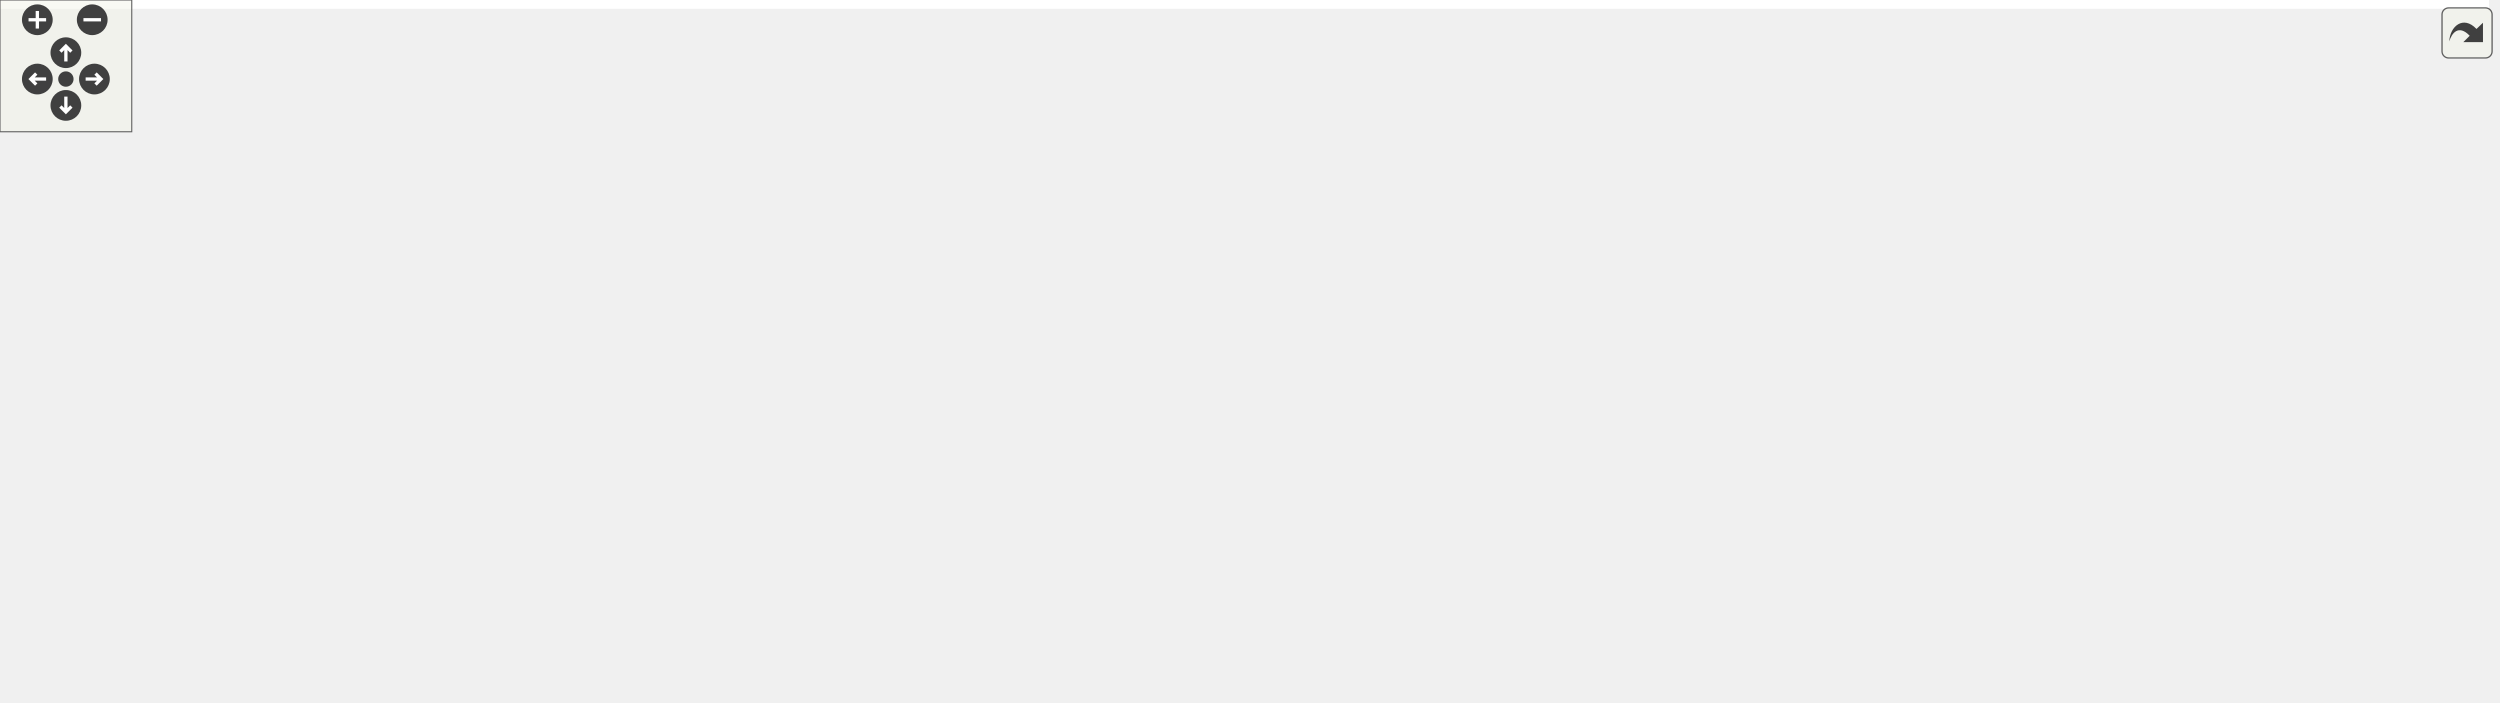
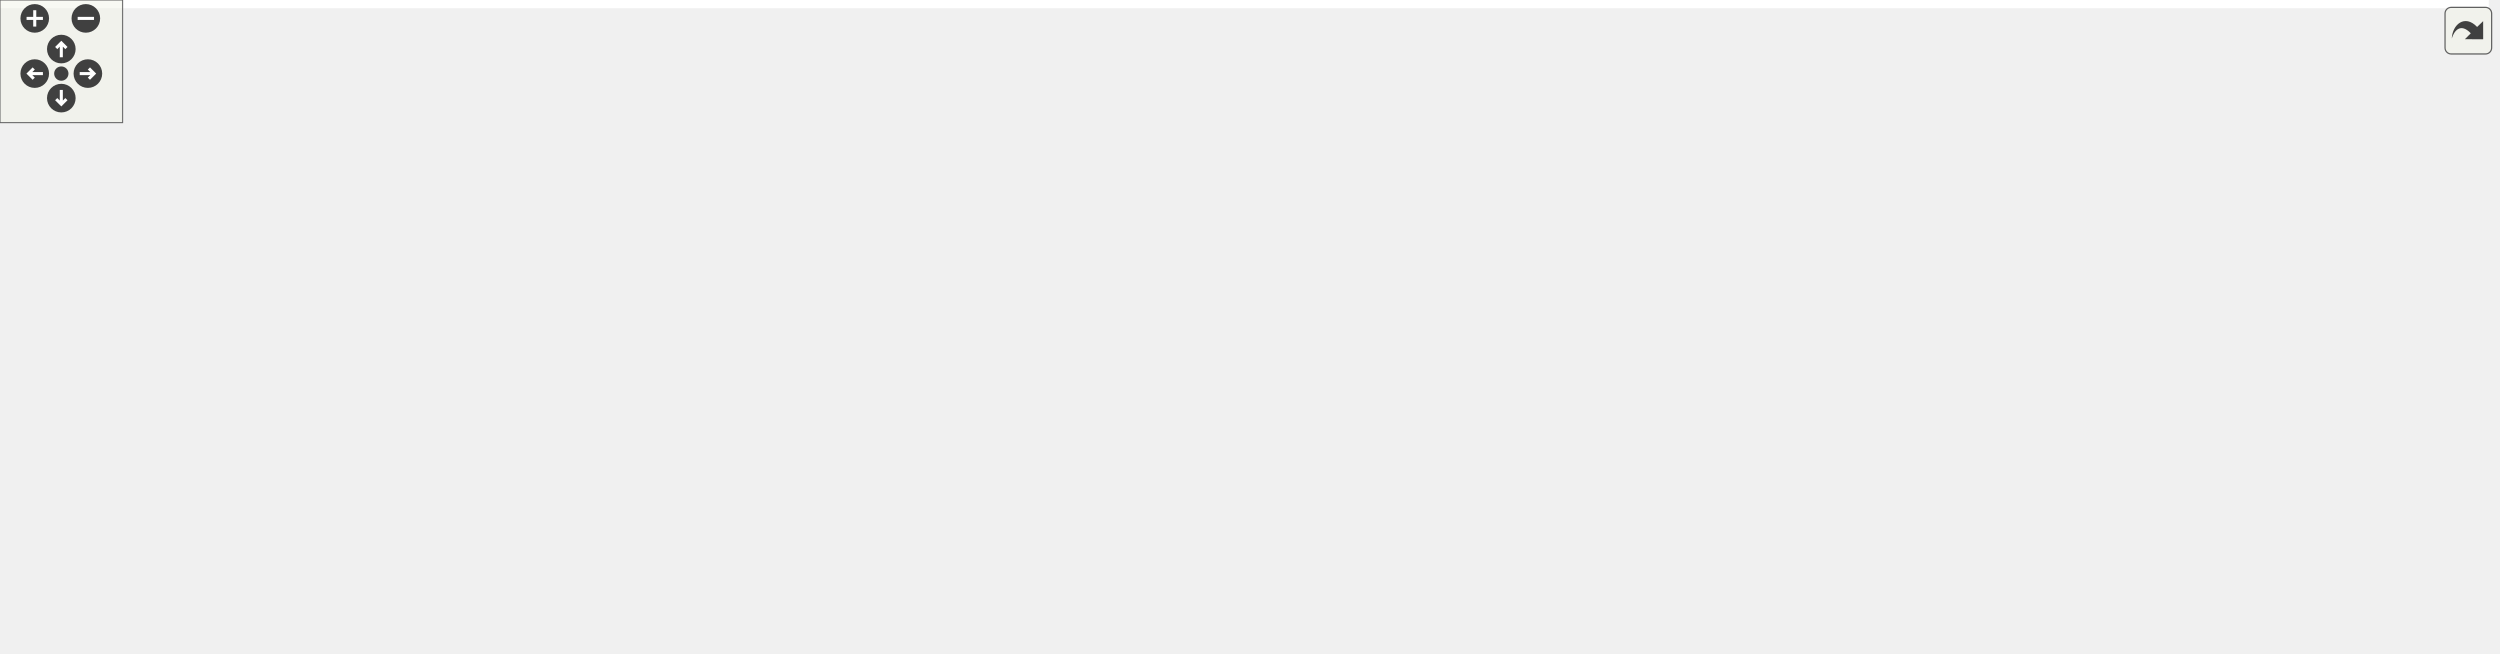
<svg xmlns="http://www.w3.org/2000/svg" xmlns:xlink="http://www.w3.org/1999/xlink" id="main" version="1.1" xml:space="preserve">
  <style type="text/css">
.edge:hover path { stroke: red; }
.edge:hover polygon { stroke: red; fill: red; }
</style>
  <defs>
    <circle id="rim" cx="0" cy="0" r="7" />
    <circle id="rim2" cx="0" cy="0" r="3.5" />
    <g id="zoomPlus">
      <use xlink:href="#rim" fill="#404040">
        <set attributeName="fill" to="#808080" begin="zoomplus.mouseover" end="zoomplus.mouseout" />
      </use>
      <path d="M-4,0h8M0,-4v8" fill="none" stroke="white" stroke-width="1.5" pointer-events="none" />
    </g>
    <g id="zoomMin">
      <use xlink:href="#rim" fill="#404040">
        <set attributeName="fill" to="#808080" begin="zoomminus.mouseover" end="zoomminus.mouseout" />
      </use>
      <path d="M-4,0h8" fill="none" stroke="white" stroke-width="1.5" pointer-events="none" />
    </g>
    <g id="dirArrow">
      <path fill="none" stroke="white" stroke-width="1.5" d="M0,-3.0v7 M-2.5,-0.5L0,-3.0L2.5,-0.5" />
    </g>
    <g id="resetDef">
      <use xlink:href="#rim2" fill="#404040">
        <set attributeName="fill" to="#808080" begin="reset.mouseover" end="reset.mouseout" />
      </use>
    </g>
  </defs>
  <svg id="graph" class="graph">
    <g id="viewport">
-       <polygon fill="white" stroke="transparent" points="-4,4 -4,-259 1133.5,-259 1133.5,4 -4,4" />
+       <polygon fill="white" stroke="transparent" points="-4,4 -4,-259 1217.96,-259 1217.96,4 -4,4" />
      <g id="node1" class="node">
        <g id="a_node1">
          <a xlink:title=" ">
-             <polygon fill="#bfbfbf" stroke="black" points="359.5,-235.5 359.5,-254.5 480.5,-254.5 480.5,-235.5 359.5,-235.5" />
-             <text text-anchor="middle" x="420" y="-242.5" font-family="Helvetica,sans-Serif" font-size="10.00">include/gpu_profiler.h</text>
+             <polygon fill="#bfbfbf" stroke="black" points="349.96,-235.5 349.96,-254.5 470.96,-254.5 470.96,-235.5 349.96,-235.5" />
+             <text text-anchor="middle" x="410.46" y="-242.5" font-family="Helvetica,sans-Serif" font-size="10.00">include/gpu_profiler.h</text>
          </a>
        </g>
      </g>
      <g id="node2" class="node">
        <g id="a_node2">
          <a xlink:href="app_8h.html" target="_top" xlink:title=" ">
-             <polygon fill="white" stroke="black" points="308,-62 308,-81 390,-81 390,-62 308,-62" />
-             <text text-anchor="middle" x="349" y="-69" font-family="Helvetica,sans-Serif" font-size="10.00">include/app.h</text>
+             <polygon fill="white" stroke="black" points="599.46,-62 599.46,-81 681.46,-81 681.46,-62 599.46,-62" />
+             <text text-anchor="middle" x="640.46" y="-69" font-family="Helvetica,sans-Serif" font-size="10.00">include/app.h</text>
          </a>
        </g>
      </g>
      <g id="edge1" class="edge">
-         <path fill="none" stroke="midnightblue" d="M406.77,-227.48C392.22,-208.36 369.39,-175.33 358,-143 350.46,-121.59 349.11,-94.53 348.94,-81.01" />
-         <polygon fill="midnightblue" stroke="midnightblue" points="404.08,-229.72 412.98,-235.46 409.6,-225.42 404.08,-229.72" />
+         <path fill="none" stroke="midnightblue" d="M430.59,-229.48C457.55,-209.99 506.83,-174.18 548.46,-143 577.94,-120.93 612.29,-94.38 629.48,-81.04" />
+         <polygon fill="midnightblue" stroke="midnightblue" points="428.4,-226.75 422.34,-235.44 432.5,-232.42 428.4,-226.75" />
      </g>
      <g id="node8" class="node">
        <g id="a_node8">
          <a xlink:href="app__metrics_8h.html" target="_top" xlink:title=" ">
-             <polygon fill="white" stroke="black" points="72,-179.5 72,-198.5 196,-198.5 196,-179.5 72,-179.5" />
-             <text text-anchor="middle" x="134" y="-186.5" font-family="Helvetica,sans-Serif" font-size="10.00">include/app_metrics.h</text>
+             <polygon fill="white" stroke="black" points="136.46,-179.5 136.46,-198.5 260.46,-198.5 260.46,-179.5 136.46,-179.5" />
+             <text text-anchor="middle" x="198.46" y="-186.5" font-family="Helvetica,sans-Serif" font-size="10.00">include/app_metrics.h</text>
          </a>
        </g>
      </g>
      <g id="edge7" class="edge">
-         <path fill="none" stroke="midnightblue" d="M364.59,-233.54C310.53,-223.33 229.33,-208 179.11,-198.52" />
-         <polygon fill="midnightblue" stroke="midnightblue" points="364.21,-237.03 374.68,-235.44 365.51,-230.15 364.21,-237.03" />
+         <path fill="none" stroke="midnightblue" d="M367.12,-232.96C327.08,-222.76 268.43,-207.82 231.9,-198.52" />
+         <polygon fill="midnightblue" stroke="midnightblue" points="366.32,-236.37 376.87,-235.44 368.05,-229.58 366.32,-236.37" />
      </g>
      <g id="node9" class="node">
        <g id="a_node9">
          <a xlink:href="app__metrics_8c.html" target="_top" xlink:title=" ">
-             <polygon fill="white" stroke="black" points="0,-123.5 0,-142.5 102,-142.5 102,-123.5 0,-123.5" />
-             <text text-anchor="middle" x="51" y="-130.5" font-family="Helvetica,sans-Serif" font-size="10.00">src/app_metrics.c</text>
-           </a>
-         </g>
-       </g>
-       <g id="edge36" class="edge">
-         <path fill="none" stroke="midnightblue" d="M349.14,-244.62C256.97,-243.87 103,-236.78 63,-199 47.48,-184.34 48.18,-156.67 49.72,-142.63" />
-         <polygon fill="midnightblue" stroke="midnightblue" points="349.21,-248.12 359.23,-244.68 349.26,-241.12 349.21,-248.12" />
+             <polygon fill="white" stroke="black" points="21.46,-123.5 21.46,-142.5 123.46,-142.5 123.46,-123.5 21.46,-123.5" />
+             <text text-anchor="middle" x="72.46" y="-130.5" font-family="Helvetica,sans-Serif" font-size="10.00">src/app_metrics.c</text>
+           </a>
+         </g>
+       </g>
+       <g id="edge43" class="edge">
+         <path fill="none" stroke="midnightblue" d="M339.52,-238.38C267.84,-231.7 162.78,-218.9 127.46,-199 103.51,-185.5 85.33,-157.31 77.18,-142.89" />
+         <polygon fill="midnightblue" stroke="midnightblue" points="339.56,-241.9 349.84,-239.32 340.2,-234.92 339.56,-241.9" />
      </g>
      <g id="node11" class="node">
        <g id="a_node11">
          <a xlink:href="effect__benchmark_8h.html" target="_top" xlink:title="Automated A/B GPU cost measurement for individual postprocess effects.">
-             <polygon fill="white" stroke="black" points="386,-123.5 386,-142.5 538,-142.5 538,-123.5 386,-123.5" />
-             <text text-anchor="middle" x="462" y="-130.5" font-family="Helvetica,sans-Serif" font-size="10.00">include/effect_benchmark.h</text>
+             <polygon fill="white" stroke="black" points="387.46,-123.5 387.46,-142.5 539.46,-142.5 539.46,-123.5 387.46,-123.5" />
+             <text text-anchor="middle" x="463.46" y="-130.5" font-family="Helvetica,sans-Serif" font-size="10.00">include/effect_benchmark.h</text>
          </a>
        </g>
      </g>
      <g id="edge10" class="edge">
-         <path fill="none" stroke="midnightblue" d="M426.87,-226C436.04,-202 451.89,-160.47 458.72,-142.59" />
-         <polygon fill="midnightblue" stroke="midnightblue" points="423.59,-224.78 423.3,-235.37 430.13,-227.27 423.59,-224.78" />
+         <path fill="none" stroke="midnightblue" d="M418.98,-226.32C430.52,-202.37 450.67,-160.55 459.32,-142.59" />
+         <polygon fill="midnightblue" stroke="midnightblue" points="415.81,-224.84 414.62,-235.37 422.12,-227.88 415.81,-224.84" />
+       </g>
+       <g id="node14" class="node">
+         <g id="a_node14">
+           <a xlink:href="renderer_8h.html" target="_top" xlink:title=" ">
+             <polygon fill="white" stroke="black" points="269.46,-62 269.46,-81 373.46,-81 373.46,-62 269.46,-62" />
+             <text text-anchor="middle" x="321.46" y="-69" font-family="Helvetica,sans-Serif" font-size="10.00">include/renderer.h</text>
+           </a>
+         </g>
+       </g>
+       <g id="edge42" class="edge">
+         <path fill="none" stroke="midnightblue" d="M339.74,-242.16C275.52,-238.54 179.11,-228.19 100.46,-199 57,-182.87 34.77,-183.64 12.46,-143 8.19,-135.21 6.71,-129.77 12.46,-123 44.8,-84.94 189.92,-75.5 269.25,-73.2" />
+         <polygon fill="midnightblue" stroke="midnightblue" points="339.6,-245.66 349.77,-242.68 339.96,-238.67 339.6,-245.66" />
      </g>
      <g id="node15" class="node">
        <g id="a_node15">
+           <a xlink:href="renderer_8c.html" target="_top" xlink:title=" ">
+             <polygon fill="white" stroke="black" points="96.96,-0.5 96.96,-19.5 179.96,-19.5 179.96,-0.5 96.96,-0.5" />
+             <text text-anchor="middle" x="138.46" y="-7.5" font-family="Helvetica,sans-Serif" font-size="10.00">src/renderer.c</text>
+           </a>
+         </g>
+       </g>
+       <g id="edge45" class="edge">
+         <path fill="none" stroke="midnightblue" d="M339.7,-242.2C247.32,-238.69 91.71,-228.47 43.46,-199 11.24,-179.32 -10.47,-157.24 5.46,-123 29.4,-71.54 89.91,-35.26 120.36,-19.62" />
+         <polygon fill="midnightblue" stroke="midnightblue" points="339.69,-245.7 349.81,-242.57 339.95,-238.7 339.69,-245.7" />
+       </g>
+       <g id="node17" class="node">
+         <g id="a_node17">
          <a xlink:href="gpu__profiler__ui_8h.html" target="_top" xlink:title=" ">
-             <polygon fill="white" stroke="black" points="214,-179.5 214,-198.5 350,-198.5 350,-179.5 214,-179.5" />
-             <text text-anchor="middle" x="282" y="-186.5" font-family="Helvetica,sans-Serif" font-size="10.00">include/gpu_profiler_ui.h</text>
-           </a>
-         </g>
-       </g>
-       <g id="edge16" class="edge">
-         <path fill="none" stroke="midnightblue" d="M388.75,-231.77C362.83,-221.63 326.64,-207.47 303.76,-198.52" />
-         <polygon fill="midnightblue" stroke="midnightblue" points="387.55,-235.06 398.13,-235.44 390.1,-228.54 387.55,-235.06" />
-       </g>
-       <g id="node16" class="node">
-         <g id="a_node16">
+             <polygon fill="white" stroke="black" points="284.46,-179.5 284.46,-198.5 420.46,-198.5 420.46,-179.5 284.46,-179.5" />
+             <text text-anchor="middle" x="352.46" y="-186.5" font-family="Helvetica,sans-Serif" font-size="10.00">include/gpu_profiler_ui.h</text>
+           </a>
+         </g>
+       </g>
+       <g id="edge19" class="edge">
+         <path fill="none" stroke="midnightblue" d="M393.55,-228.25C383.26,-218.67 370.5,-206.79 361.95,-198.83" />
+         <polygon fill="midnightblue" stroke="midnightblue" points="391.44,-231.07 401.15,-235.32 396.21,-225.95 391.44,-231.07" />
+       </g>
+       <g id="node18" class="node">
+         <g id="a_node18">
          <a xlink:href="postprocess_8h.html" target="_top" xlink:title="High-level post-processing pipeline and effects.">
-             <polygon fill="white" stroke="black" points="562,-179.5 562,-198.5 684,-198.5 684,-179.5 562,-179.5" />
-             <text text-anchor="middle" x="623" y="-186.5" font-family="Helvetica,sans-Serif" font-size="10.00">include/postprocess.h</text>
-           </a>
-         </g>
-       </g>
-       <g id="edge19" class="edge">
-         <path fill="none" stroke="midnightblue" d="M461.99,-232.83C500.32,-222.63 556.15,-207.78 590.98,-198.52" />
-         <polygon fill="midnightblue" stroke="midnightblue" points="460.93,-229.49 452.17,-235.44 462.73,-236.26 460.93,-229.49" />
-       </g>
-       <g id="node21" class="node">
-         <g id="a_node21">
-           <a xlink:href="profiler_8h.html" target="_top" xlink:title=" ">
-             <polygon fill="white" stroke="black" points="702,-179.5 702,-198.5 800,-198.5 800,-179.5 702,-179.5" />
-             <text text-anchor="middle" x="751" y="-186.5" font-family="Helvetica,sans-Serif" font-size="10.00">include/profiler.h</text>
-           </a>
-         </g>
-       </g>
-       <g id="edge34" class="edge">
-         <path fill="none" stroke="midnightblue" d="M482.36,-233.83C545.96,-223.45 643.38,-207.56 701.77,-198.03" />
-         <polygon fill="midnightblue" stroke="midnightblue" points="481.75,-230.38 472.45,-235.44 482.88,-237.29 481.75,-230.38" />
+             <polygon fill="white" stroke="black" points="675.46,-179.5 675.46,-198.5 797.46,-198.5 797.46,-179.5 675.46,-179.5" />
+             <text text-anchor="middle" x="736.46" y="-186.5" font-family="Helvetica,sans-Serif" font-size="10.00">include/postprocess.h</text>
+           </a>
+         </g>
+       </g>
+       <g id="edge23" class="edge">
+         <path fill="none" stroke="midnightblue" d="M472.1,-233.79C533.7,-223.59 627.33,-208.08 685.05,-198.52" />
+         <polygon fill="midnightblue" stroke="midnightblue" points="471.41,-230.36 462.12,-235.44 472.56,-237.26 471.41,-230.36" />
      </g>
      <g id="node23" class="node">
        <g id="a_node23">
+           <a xlink:href="profiler_8h.html" target="_top" xlink:title=" ">
+             <polygon fill="white" stroke="black" points="815.46,-179.5 815.46,-198.5 913.46,-198.5 913.46,-179.5 815.46,-179.5" />
+             <text text-anchor="middle" x="864.46" y="-186.5" font-family="Helvetica,sans-Serif" font-size="10.00">include/profiler.h</text>
+           </a>
+         </g>
+       </g>
+       <g id="edge40" class="edge">
+         <path fill="none" stroke="midnightblue" d="M481.64,-236.8C560.99,-228.56 693.09,-214.23 806.46,-199 809.39,-198.61 812.4,-198.19 815.44,-197.75" />
+         <polygon fill="midnightblue" stroke="midnightblue" points="480.86,-233.36 471.28,-237.87 481.58,-240.32 480.86,-233.36" />
+       </g>
+       <g id="node25" class="node">
+         <g id="a_node25">
          <a xlink:href="gpu__profiler_8c.html" target="_top" xlink:title=" ">
-             <polygon fill="white" stroke="black" points="818.5,-179.5 818.5,-198.5 917.5,-198.5 917.5,-179.5 818.5,-179.5" />
-             <text text-anchor="middle" x="868" y="-186.5" font-family="Helvetica,sans-Serif" font-size="10.00">src/gpu_profiler.c</text>
-           </a>
-         </g>
-       </g>
-       <g id="edge37" class="edge">
-         <path fill="none" stroke="midnightblue" d="M490.92,-236.58C568.97,-228.22 698.08,-213.87 809,-199 812.08,-198.59 815.25,-198.15 818.44,-197.69" />
-         <polygon fill="midnightblue" stroke="midnightblue" points="490.3,-233.12 480.73,-237.66 491.04,-240.08 490.3,-233.12" />
+             <polygon fill="white" stroke="black" points="931.96,-179.5 931.96,-198.5 1030.96,-198.5 1030.96,-179.5 931.96,-179.5" />
+             <text text-anchor="middle" x="981.46" y="-186.5" font-family="Helvetica,sans-Serif" font-size="10.00">src/gpu_profiler.c</text>
+           </a>
+         </g>
+       </g>
+       <g id="edge44" class="edge">
+         <path fill="none" stroke="midnightblue" d="M481.46,-239.2C580.45,-232.17 765.45,-217.86 922.46,-199 925.55,-198.63 928.72,-198.22 931.92,-197.79" />
+         <polygon fill="midnightblue" stroke="midnightblue" points="481.01,-235.72 471.28,-239.91 481.5,-242.7 481.01,-235.72" />
      </g>
      <g id="node3" class="node">
        <g id="a_node3">
          <a xlink:href="app_8c.html" target="_top" xlink:title=" ">
-             <polygon fill="white" stroke="black" points="550,-0.5 550,-19.5 610,-19.5 610,-0.5 550,-0.5" />
-             <text text-anchor="middle" x="580" y="-7.5" font-family="Helvetica,sans-Serif" font-size="10.00">src/app.c</text>
+             <polygon fill="white" stroke="black" points="425.46,-0.5 425.46,-19.5 485.46,-19.5 485.46,-0.5 425.46,-0.5" />
+             <text text-anchor="middle" x="455.46" y="-7.5" font-family="Helvetica,sans-Serif" font-size="10.00">src/app.c</text>
          </a>
        </g>
      </g>
      <g id="edge2" class="edge">
-         <path fill="none" stroke="midnightblue" d="M387.39,-59.2C391.31,-58.1 395.23,-57.02 399,-56 451.84,-41.78 513.8,-26.72 549.8,-18.13" />
-         <polygon fill="midnightblue" stroke="midnightblue" points="386.42,-55.84 377.77,-61.95 388.34,-62.57 386.42,-55.84" />
+         <path fill="none" stroke="midnightblue" d="M604.34,-58.88C568.38,-47.32 514.04,-29.84 481.92,-19.51" />
+         <polygon fill="midnightblue" stroke="midnightblue" points="603.37,-62.25 613.96,-61.98 605.51,-55.58 603.37,-62.25" />
      </g>
      <g id="node4" class="node">
        <g id="a_node4">
          <a xlink:href="app__input_8c.html" target="_top" xlink:title=" ">
-             <polygon fill="white" stroke="black" points="633,-0.5 633,-19.5 723,-19.5 723,-0.5 633,-0.5" />
-             <text text-anchor="middle" x="678" y="-7.5" font-family="Helvetica,sans-Serif" font-size="10.00">src/app_input.c</text>
+             <polygon fill="white" stroke="black" points="814.46,-0.5 814.46,-19.5 904.46,-19.5 904.46,-0.5 814.46,-0.5" />
+             <text text-anchor="middle" x="859.46" y="-7.5" font-family="Helvetica,sans-Serif" font-size="10.00">src/app_input.c</text>
          </a>
        </g>
      </g>
      <g id="edge3" class="edge">
-         <path fill="none" stroke="midnightblue" d="M386.05,-59.21C390.4,-58.05 394.78,-56.95 399,-56 421.38,-50.97 559.93,-29.28 633,-17.95" />
-         <polygon fill="midnightblue" stroke="midnightblue" points="384.78,-55.93 376.09,-61.99 386.66,-62.67 384.78,-55.93" />
+         <path fill="none" stroke="midnightblue" d="M681.6,-59.32C724.15,-47.76 789.63,-29.97 828.14,-19.51" />
+         <polygon fill="midnightblue" stroke="midnightblue" points="680.57,-55.98 671.84,-61.98 682.41,-62.73 680.57,-55.98" />
      </g>
      <g id="node5" class="node">
        <g id="a_node5">
          <a xlink:href="app__ui_8c.html" target="_top" xlink:title=" ">
-             <polygon fill="white" stroke="black" points="448,-0.5 448,-19.5 522,-19.5 522,-0.5 448,-0.5" />
-             <text text-anchor="middle" x="485" y="-7.5" font-family="Helvetica,sans-Serif" font-size="10.00">src/app_ui.c</text>
+             <polygon fill="white" stroke="black" points="722.46,-0.5 722.46,-19.5 796.46,-19.5 796.46,-0.5 722.46,-0.5" />
+             <text text-anchor="middle" x="759.46" y="-7.5" font-family="Helvetica,sans-Serif" font-size="10.00">src/app_ui.c</text>
          </a>
        </g>
      </g>
      <g id="edge4" class="edge">
-         <path fill="none" stroke="midnightblue" d="M377.97,-57.83C404.37,-46.28 442.64,-29.53 465.55,-19.51" />
-         <polygon fill="midnightblue" stroke="midnightblue" points="376.24,-54.76 368.49,-61.98 379.05,-61.17 376.24,-54.76" />
+         <path fill="none" stroke="midnightblue" d="M666.73,-57.37C689.79,-45.83 722.67,-29.4 742.45,-19.51" />
+         <polygon fill="midnightblue" stroke="midnightblue" points="664.89,-54.37 657.51,-61.98 668.02,-60.63 664.89,-54.37" />
      </g>
      <g id="node6" class="node">
        <g id="a_node6">
          <a xlink:href="main_8c.html" target="_top" xlink:title=" ">
-             <polygon fill="white" stroke="black" points="209.5,-0.5 209.5,-19.5 276.5,-19.5 276.5,-0.5 209.5,-0.5" />
-             <text text-anchor="middle" x="243" y="-7.5" font-family="Helvetica,sans-Serif" font-size="10.00">src/main.c</text>
+             <polygon fill="white" stroke="black" points="636.96,-0.5 636.96,-19.5 703.96,-19.5 703.96,-0.5 636.96,-0.5" />
+             <text text-anchor="middle" x="670.46" y="-7.5" font-family="Helvetica,sans-Serif" font-size="10.00">src/main.c</text>
          </a>
        </g>
      </g>
      <g id="edge5" class="edge">
-         <path fill="none" stroke="midnightblue" d="M325.05,-57.06C304.54,-45.54 275.62,-29.31 258.16,-19.51" />
-         <polygon fill="midnightblue" stroke="midnightblue" points="323.38,-60.13 333.81,-61.98 326.81,-54.03 323.38,-60.13" />
+         <path fill="none" stroke="midnightblue" d="M649.37,-52.83C654.92,-41.83 661.81,-28.16 666.17,-19.51" />
+         <polygon fill="midnightblue" stroke="midnightblue" points="646.14,-51.47 644.76,-61.98 652.39,-54.62 646.14,-51.47" />
      </g>
      <g id="node7" class="node">
        <g id="a_node7">
          <a xlink:href="tracy__manager_8c.html" target="_top" xlink:title=" ">
-             <polygon fill="white" stroke="black" points="294.5,-0.5 294.5,-19.5 409.5,-19.5 409.5,-0.5 294.5,-0.5" />
-             <text text-anchor="middle" x="352" y="-7.5" font-family="Helvetica,sans-Serif" font-size="10.00">src/tracy_manager.c</text>
+             <polygon fill="white" stroke="black" points="503.96,-0.5 503.96,-19.5 618.96,-19.5 618.96,-0.5 503.96,-0.5" />
+             <text text-anchor="middle" x="561.46" y="-7.5" font-family="Helvetica,sans-Serif" font-size="10.00">src/tracy_manager.c</text>
          </a>
        </g>
      </g>
      <g id="edge6" class="edge">
-         <path fill="none" stroke="midnightblue" d="M349.94,-51.82C350.49,-41 351.15,-27.9 351.57,-19.51" />
-         <polygon fill="midnightblue" stroke="midnightblue" points="346.44,-51.81 349.43,-61.98 353.43,-52.16 346.44,-51.81" />
+         <path fill="none" stroke="midnightblue" d="M620.94,-55.79C605.78,-44.38 585.31,-28.96 572.76,-19.51" />
+         <polygon fill="midnightblue" stroke="midnightblue" points="619.05,-58.75 629.15,-61.98 623.26,-53.16 619.05,-58.75" />
      </g>
      <g id="edge8" class="edge">
-         <path fill="none" stroke="midnightblue" d="M111.9,-173.62C96.74,-163.76 77.12,-150.99 64.3,-142.65" />
-         <polygon fill="midnightblue" stroke="midnightblue" points="110.37,-176.8 120.66,-179.32 114.19,-170.94 110.37,-176.8" />
+         <path fill="none" stroke="midnightblue" d="M169.3,-175.5C145.68,-165.38 113.04,-151.39 92.34,-142.52" />
+         <polygon fill="midnightblue" stroke="midnightblue" points="167.93,-178.72 178.5,-179.44 170.69,-172.29 167.93,-178.72" />
      </g>
      <g id="node10" class="node">
        <g id="a_node10">
          <a xlink:href="gpu__profiler__ui_8c.html" target="_top" xlink:title=" ">
-             <polygon fill="white" stroke="black" points="133,-123.5 133,-142.5 247,-142.5 247,-123.5 133,-123.5" />
-             <text text-anchor="middle" x="190" y="-130.5" font-family="Helvetica,sans-Serif" font-size="10.00">src/gpu_profiler_ui.c</text>
+             <polygon fill="white" stroke="black" points="141.46,-123.5 141.46,-142.5 255.46,-142.5 255.46,-123.5 141.46,-123.5" />
+             <text text-anchor="middle" x="198.46" y="-130.5" font-family="Helvetica,sans-Serif" font-size="10.00">src/gpu_profiler_ui.c</text>
          </a>
        </g>
      </g>
      <g id="edge9" class="edge">
-         <path fill="none" stroke="midnightblue" d="M150.33,-172.25C160.26,-162.67 172.59,-150.79 180.84,-142.83" />
-         <polygon fill="midnightblue" stroke="midnightblue" points="147.77,-169.86 143,-179.32 152.63,-174.9 147.77,-169.86" />
+         <path fill="none" stroke="midnightblue" d="M198.46,-168.8C198.46,-159.91 198.46,-149.78 198.46,-142.75" />
+         <polygon fill="midnightblue" stroke="midnightblue" points="194.96,-169.08 198.46,-179.08 201.96,-169.08 194.96,-169.08" />
      </g>
      <g id="edge11" class="edge">
-         <path fill="none" stroke="midnightblue" d="M436.76,-118.71C414.88,-107.19 383.86,-90.86 365.16,-81.01" />
-         <polygon fill="midnightblue" stroke="midnightblue" points="435.33,-121.91 445.81,-123.48 438.59,-115.72 435.33,-121.91" />
+         <path fill="none" stroke="midnightblue" d="M498.47,-120.23C532.88,-108.67 584.55,-91.3 615.15,-81.01" />
+         <polygon fill="midnightblue" stroke="midnightblue" points="497.19,-116.97 488.82,-123.48 499.42,-123.61 497.19,-116.97" />
      </g>
      <g id="node12" class="node">
        <g id="a_node12">
          <a xlink:href="postprocess__input_8h.html" target="_top" xlink:title=" ">
-             <polygon fill="white" stroke="black" points="709.5,-56.5 709.5,-86.5 822.5,-86.5 822.5,-56.5 709.5,-56.5" />
-             <text text-anchor="start" x="717.5" y="-74.5" font-family="Helvetica,sans-Serif" font-size="10.00">include/postprocess</text>
-             <text text-anchor="middle" x="766" y="-63.5" font-family="Helvetica,sans-Serif" font-size="10.00">_input.h</text>
+             <polygon fill="white" stroke="black" points="802.96,-56.5 802.96,-86.5 915.96,-86.5 915.96,-56.5 802.96,-56.5" />
+             <text text-anchor="start" x="810.96" y="-74.5" font-family="Helvetica,sans-Serif" font-size="10.00">include/postprocess</text>
+             <text text-anchor="middle" x="859.46" y="-63.5" font-family="Helvetica,sans-Serif" font-size="10.00">_input.h</text>
          </a>
        </g>
      </g>
      <g id="edge12" class="edge">
-         <path fill="none" stroke="midnightblue" d="M515.69,-121.49C570.08,-110.85 653.88,-94.44 709.32,-83.59" />
-         <polygon fill="midnightblue" stroke="midnightblue" points="514.7,-118.12 505.56,-123.48 516.04,-124.99 514.7,-118.12" />
-       </g>
-       <g id="node14" class="node">
-         <g id="a_node14">
+         <path fill="none" stroke="midnightblue" d="M530.21,-121.97C606.73,-110.47 730.84,-91.83 802.83,-81.01" />
+         <polygon fill="midnightblue" stroke="midnightblue" points="529.57,-118.53 520.2,-123.48 530.61,-125.45 529.57,-118.53" />
+       </g>
+       <g id="edge15" class="edge">
+         <path fill="none" stroke="midnightblue" d="M433.58,-119.48C406,-107.92 365.8,-91.08 341.77,-81.01" />
+         <polygon fill="midnightblue" stroke="midnightblue" points="432.54,-122.84 443.12,-123.48 435.25,-116.38 432.54,-122.84" />
+       </g>
+       <g id="node16" class="node">
+         <g id="a_node16">
          <a xlink:href="effect__benchmark_8c.html" target="_top" xlink:title="Automated A/B GPU cost measurement for postprocess effects.">
-             <polygon fill="white" stroke="black" points="408,-62 408,-81 538,-81 538,-62 408,-62" />
-             <text text-anchor="middle" x="473" y="-69" font-family="Helvetica,sans-Serif" font-size="10.00">src/effect_benchmark.c</text>
-           </a>
-         </g>
-       </g>
-       <g id="edge15" class="edge">
-         <path fill="none" stroke="midnightblue" d="M465.45,-113.32C467.45,-102.5 469.88,-89.4 471.43,-81.01" />
-         <polygon fill="midnightblue" stroke="midnightblue" points="461.95,-113.01 463.58,-123.48 468.84,-114.28 461.95,-113.01" />
+             <polygon fill="white" stroke="black" points="398.46,-62 398.46,-81 528.46,-81 528.46,-62 398.46,-62" />
+             <text text-anchor="middle" x="463.46" y="-69" font-family="Helvetica,sans-Serif" font-size="10.00">src/effect_benchmark.c</text>
+           </a>
+         </g>
+       </g>
+       <g id="edge18" class="edge">
+         <path fill="none" stroke="midnightblue" d="M463.46,-113.32C463.46,-102.5 463.46,-89.4 463.46,-81.01" />
+         <polygon fill="midnightblue" stroke="midnightblue" points="459.96,-113.48 463.46,-123.48 466.96,-113.48 459.96,-113.48" />
      </g>
      <g id="edge13" class="edge">
-         <path fill="none" stroke="midnightblue" d="M736.83,-50.78C721.23,-40.23 702.82,-27.78 690.8,-19.66" />
-         <polygon fill="midnightblue" stroke="midnightblue" points="734.9,-53.7 745.15,-56.4 738.82,-47.9 734.9,-53.7" />
+         <path fill="none" stroke="midnightblue" d="M859.46,-46.29C859.46,-36.86 859.46,-26.65 859.46,-19.66" />
+         <polygon fill="midnightblue" stroke="midnightblue" points="855.96,-46.4 859.46,-56.4 862.96,-46.4 855.96,-46.4" />
      </g>
      <g id="node13" class="node">
        <g id="a_node13">
          <a xlink:href="postprocess__input_8c.html" target="_top" xlink:title=" ">
-             <polygon fill="white" stroke="black" points="848.5,-0.5 848.5,-19.5 979.5,-19.5 979.5,-0.5 848.5,-0.5" />
-             <text text-anchor="middle" x="914" y="-7.5" font-family="Helvetica,sans-Serif" font-size="10.00">src/postprocess_input.c</text>
+             <polygon fill="white" stroke="black" points="1005.96,-0.5 1005.96,-19.5 1136.96,-19.5 1136.96,-0.5 1005.96,-0.5" />
+             <text text-anchor="middle" x="1071.46" y="-7.5" font-family="Helvetica,sans-Serif" font-size="10.00">src/postprocess_input.c</text>
          </a>
        </g>
      </g>
      <g id="edge14" class="edge">
-         <path fill="none" stroke="midnightblue" d="M810.38,-52.66C837.52,-41.75 871.04,-28.27 892.46,-19.66" />
-         <polygon fill="midnightblue" stroke="midnightblue" points="809.05,-49.42 801.07,-56.4 811.66,-55.92 809.05,-49.42" />
+         <path fill="none" stroke="midnightblue" d="M919.29,-53.71C959.02,-42.56 1009.5,-28.39 1041.16,-19.51" />
+         <polygon fill="midnightblue" stroke="midnightblue" points="918.12,-50.4 909.44,-56.47 920.01,-57.14 918.12,-50.4" />
+       </g>
+       <g id="edge16" class="edge">
+         <path fill="none" stroke="midnightblue" d="M350,-57.83C376.02,-46.28 413.73,-29.53 436.3,-19.51" />
+         <polygon fill="midnightblue" stroke="midnightblue" points="348.38,-54.72 340.66,-61.98 351.22,-61.12 348.38,-54.72" />
      </g>
      <g id="edge17" class="edge">
-         <path fill="none" stroke="midnightblue" d="M287.02,-169.19C291.06,-155.77 297.46,-137.6 306,-123 315.54,-106.7 330.5,-90.56 340.03,-81.06" />
-         <polygon fill="midnightblue" stroke="midnightblue" points="283.56,-168.58 284.2,-179.16 290.29,-170.49 283.56,-168.58" />
-       </g>
-       <g id="edge18" class="edge">
-         <path fill="none" stroke="midnightblue" d="M258.45,-174.18C241.52,-164.24 219.22,-151.15 204.74,-142.65" />
-         <polygon fill="midnightblue" stroke="midnightblue" points="256.82,-177.28 267.22,-179.32 260.37,-171.24 256.82,-177.28" />
+         <path fill="none" stroke="midnightblue" d="M285.73,-58.88C250.16,-47.32 196.41,-29.84 164.63,-19.51" />
+         <polygon fill="midnightblue" stroke="midnightblue" points="284.65,-62.21 295.24,-61.98 286.82,-55.55 284.65,-62.21" />
      </g>
      <g id="edge20" class="edge">
-         <path fill="none" stroke="midnightblue" d="M551.49,-182.57C488.62,-176.46 403.16,-164.45 377,-143 357.86,-127.3 351.73,-96.64 349.82,-81.46" />
-         <polygon fill="midnightblue" stroke="midnightblue" points="551.48,-186.09 561.77,-183.54 552.14,-179.12 551.48,-186.09" />
-       </g>
-       <g id="edge29" class="edge">
-         <path fill="none" stroke="midnightblue" d="M618.47,-169.35C609.3,-131.6 588.83,-47.36 582.15,-19.87" />
-         <polygon fill="midnightblue" stroke="midnightblue" points="615.16,-170.57 620.93,-179.46 621.97,-168.92 615.16,-170.57" />
-       </g>
-       <g id="edge30" class="edge">
-         <path fill="none" stroke="midnightblue" d="M628.64,-169.84C640.3,-132.32 666.66,-47.48 675.24,-19.87" />
-         <polygon fill="midnightblue" stroke="midnightblue" points="625.28,-168.87 625.65,-179.46 631.96,-170.95 625.28,-168.87" />
+         <path fill="none" stroke="midnightblue" d="M355.02,-169.24C358.05,-154.45 364.57,-134.47 378.46,-123 395.32,-109.08 529.75,-88.23 599.21,-78.24" />
+         <polygon fill="midnightblue" stroke="midnightblue" points="351.54,-168.86 353.32,-179.31 358.44,-170.03 351.54,-168.86" />
+       </g>
+       <g id="edge22" class="edge">
+         <path fill="none" stroke="midnightblue" d="M318.35,-176.04C289.38,-165.88 248.5,-151.55 222.75,-142.52" />
+         <polygon fill="midnightblue" stroke="midnightblue" points="317.47,-179.44 328.06,-179.44 319.78,-172.83 317.47,-179.44" />
+       </g>
+       <g id="edge21" class="edge">
+         <path fill="none" stroke="midnightblue" d="M331.3,-173.04C322.13,-165.26 312.38,-154.88 307.46,-143 298.68,-121.79 309.75,-94.65 316.68,-81.06" />
+         <polygon fill="midnightblue" stroke="midnightblue" points="329.38,-175.99 339.4,-179.44 333.72,-170.49 329.38,-175.99" />
+       </g>
+       <g id="edge24" class="edge">
+         <path fill="none" stroke="midnightblue" d="M704.71,-175.08C690,-167.65 673.4,-156.99 662.46,-143 647.78,-124.21 642.82,-95.51 641.2,-81.22" />
+         <polygon fill="midnightblue" stroke="midnightblue" points="703.49,-178.37 714.02,-179.49 706.48,-172.05 703.49,-178.37" />
+       </g>
+       <g id="edge35" class="edge">
+         <path fill="none" stroke="midnightblue" d="M707.45,-175.15C689.65,-166.82 666.67,-155.27 647.46,-143 594.94,-109.43 589.41,-90.45 537.46,-56 516.08,-41.82 489.86,-28 472.91,-19.5" />
+         <polygon fill="midnightblue" stroke="midnightblue" points="706.2,-178.42 716.75,-179.42 709.13,-172.06 706.2,-178.42" />
+       </g>
+       <g id="edge36" class="edge">
+         <path fill="none" stroke="midnightblue" d="M807.66,-178.47C880.6,-168.3 985.65,-152.4 1002.46,-143 1031.33,-126.86 1039.83,-117.96 1051.46,-87 1056.31,-74.1 1060.02,-66.8 1051.46,-56 1033.49,-33.33 955.57,-20.98 904.69,-15.2" />
+         <polygon fill="midnightblue" stroke="midnightblue" points="807.02,-175.02 797.59,-179.86 807.98,-181.96 807.02,-175.02" />
+       </g>
+       <g id="edge37" class="edge">
+         <path fill="none" stroke="midnightblue" d="M772.7,-175.15C787.13,-168.05 802.24,-157.62 810.46,-143 814.82,-135.25 812.35,-131.69 810.46,-123 809.86,-120.23 775.28,-45.24 763.41,-19.54" />
+         <polygon fill="midnightblue" stroke="midnightblue" points="771.07,-172.05 763.39,-179.36 773.95,-178.43 771.07,-172.05" />
+       </g>
+       <g id="edge25" class="edge">
+         <path fill="none" stroke="midnightblue" d="M683.25,-177.47C631.65,-167.27 554.36,-151.98 506.52,-142.52" />
+         <polygon fill="midnightblue" stroke="midnightblue" points="682.72,-180.94 693.21,-179.44 684.08,-174.07 682.72,-180.94" />
      </g>
      <g id="edge31" class="edge">
-         <path fill="none" stroke="midnightblue" d="M614.13,-170.57C597.99,-139.21 563.92,-74.8 547,-56 533.39,-40.87 513.9,-27.75 500.42,-19.65" />
-         <polygon fill="midnightblue" stroke="midnightblue" points="611.03,-172.18 618.7,-179.49 617.26,-168.99 611.03,-172.18" />
-       </g>
-       <g id="edge21" class="edge">
-         <path fill="none" stroke="midnightblue" d="M587.74,-176.17C557.42,-166 514.43,-151.59 487.39,-142.52" />
-         <polygon fill="midnightblue" stroke="midnightblue" points="586.9,-179.58 597.49,-179.44 589.12,-172.95 586.9,-179.58" />
-       </g>
-       <g id="edge26" class="edge">
-         <path fill="none" stroke="midnightblue" d="M694.36,-178.67C783.57,-166.84 925.16,-147.44 929,-143 934.81,-136.27 934.27,-130.16 929,-123 922.39,-114.03 867.21,-98.15 822.86,-86.59" />
-         <polygon fill="midnightblue" stroke="midnightblue" points="693.74,-175.22 684.29,-180 694.66,-182.16 693.74,-175.22" />
-       </g>
-       <g id="node17" class="node">
-         <g id="a_node17">
-           <a xlink:href="env__manager_8h.html" target="_top" xlink:title="Environment and IBL management module.">
-             <polygon fill="white" stroke="black" points="670,-123.5 670,-142.5 800,-142.5 800,-123.5 670,-123.5" />
-             <text text-anchor="middle" x="735" y="-130.5" font-family="Helvetica,sans-Serif" font-size="10.00">include/env_manager.h</text>
-           </a>
-         </g>
-       </g>
-       <g id="edge22" class="edge">
-         <path fill="none" stroke="midnightblue" d="M650.25,-174.86C671.02,-164.85 699.02,-151.35 717.05,-142.65" />
-         <polygon fill="midnightblue" stroke="midnightblue" points="648.48,-171.83 640.99,-179.32 651.52,-178.13 648.48,-171.83" />
-       </g>
-       <g id="node18" class="node">
-         <g id="a_node18">
-           <a xlink:href="env__manager_8c.html" target="_top" xlink:title=" ">
-             <polygon fill="white" stroke="black" points="841,-62 841,-81 949,-81 949,-62 841,-62" />
-             <text text-anchor="middle" x="895" y="-69" font-family="Helvetica,sans-Serif" font-size="10.00">src/env_manager.c</text>
-           </a>
-         </g>
-       </g>
-       <g id="edge32" class="edge">
-         <path fill="none" stroke="midnightblue" d="M694.25,-178.62C788.47,-166.15 942.94,-145.37 945,-143 963.12,-122.17 929.36,-94.86 908.94,-81.15" />
-         <polygon fill="midnightblue" stroke="midnightblue" points="693.66,-175.17 684.2,-179.95 694.57,-182.11 693.66,-175.17" />
+         <path fill="none" stroke="midnightblue" d="M807.84,-178.77C872.15,-169.72 958.15,-155.51 968.46,-143 989.26,-117.79 951.52,-98.52 914.9,-86.55" />
+         <polygon fill="midnightblue" stroke="midnightblue" points="807.15,-175.33 797.72,-180.18 808.11,-182.27 807.15,-175.33" />
+       </g>
+       <g id="edge34" class="edge">
+         <path fill="none" stroke="midnightblue" d="M665.27,-185.31C575.25,-180.84 426.22,-169.59 378.46,-143 352.33,-128.45 333.59,-96.67 325.67,-81.24" />
+         <polygon fill="midnightblue" stroke="midnightblue" points="665.25,-188.81 675.41,-185.79 665.59,-181.82 665.25,-188.81" />
      </g>
      <g id="node19" class="node">
        <g id="a_node19">
-           <a xlink:href="postprocess__presets_8h.html" target="_top" xlink:title="Predefined configurations for the post-processing pipeline.">
-             <polygon fill="white" stroke="black" points="967.5,-56.5 967.5,-86.5 1080.5,-86.5 1080.5,-56.5 967.5,-56.5" />
-             <text text-anchor="start" x="975.5" y="-74.5" font-family="Helvetica,sans-Serif" font-size="10.00">include/postprocess</text>
-             <text text-anchor="middle" x="1024" y="-63.5" font-family="Helvetica,sans-Serif" font-size="10.00">_presets.h</text>
-           </a>
-         </g>
-       </g>
-       <g id="edge27" class="edge">
-         <path fill="none" stroke="midnightblue" d="M694.49,-178.79C792.81,-166.09 958.06,-144.56 961,-143 985.66,-129.94 1005.35,-103.14 1015.8,-86.6" />
-         <polygon fill="midnightblue" stroke="midnightblue" points="693.78,-175.36 684.31,-180.11 694.68,-182.3 693.78,-175.36" />
+           <a xlink:href="env__manager_8h.html" target="_top" xlink:title="Environment and IBL management module.">
+             <polygon fill="white" stroke="black" points="671.46,-123.5 671.46,-142.5 801.46,-142.5 801.46,-123.5 671.46,-123.5" />
+             <text text-anchor="middle" x="736.46" y="-130.5" font-family="Helvetica,sans-Serif" font-size="10.00">include/env_manager.h</text>
+           </a>
+         </g>
+       </g>
+       <g id="edge26" class="edge">
+         <path fill="none" stroke="midnightblue" d="M736.46,-168.8C736.46,-159.91 736.46,-149.78 736.46,-142.75" />
+         <polygon fill="midnightblue" stroke="midnightblue" points="732.96,-169.08 736.46,-179.08 739.96,-169.08 732.96,-169.08" />
      </g>
      <g id="node20" class="node">
        <g id="a_node20">
-           <a xlink:href="postprocess_8c.html" target="_top" xlink:title=" ">
-             <polygon fill="white" stroke="black" points="818.5,-123.5 818.5,-142.5 919.5,-142.5 919.5,-123.5 818.5,-123.5" />
-             <text text-anchor="middle" x="869" y="-130.5" font-family="Helvetica,sans-Serif" font-size="10.00">src/postprocess.c</text>
-           </a>
-         </g>
-       </g>
-       <g id="edge33" class="edge">
-         <path fill="none" stroke="midnightblue" d="M671.83,-177.28C718.32,-167.08 787.36,-151.92 830.2,-142.52" />
-         <polygon fill="midnightblue" stroke="midnightblue" points="671,-173.88 661.98,-179.44 672.5,-180.72 671,-173.88" />
-       </g>
-       <g id="edge23" class="edge">
-         <path fill="none" stroke="midnightblue" d="M659.52,-125.14C591.06,-118.15 487.6,-105.67 399,-87 391.39,-85.4 383.26,-83.23 375.8,-81.07" />
-         <polygon fill="midnightblue" stroke="midnightblue" points="659.48,-128.66 669.78,-126.18 660.18,-121.69 659.48,-128.66" />
-       </g>
-       <g id="edge24" class="edge">
-         <path fill="none" stroke="midnightblue" d="M720.45,-115.69C713.78,-107.54 706.2,-97.23 701,-87 689.38,-64.14 682.5,-34.38 679.61,-19.81" />
-         <polygon fill="midnightblue" stroke="midnightblue" points="717.8,-117.98 726.95,-123.33 723.13,-113.44 717.8,-117.98" />
-       </g>
-       <g id="edge25" class="edge">
-         <path fill="none" stroke="midnightblue" d="M767.45,-119.93C798.55,-108.37 844.69,-91.21 872.12,-81.01" />
-         <polygon fill="midnightblue" stroke="midnightblue" points="766.08,-116.71 757.92,-123.48 768.52,-123.27 766.08,-116.71" />
-       </g>
-       <g id="edge28" class="edge">
-         <path fill="none" stroke="midnightblue" d="M988.88,-51.51C969.11,-40.81 945.38,-27.97 930.01,-19.66" />
-         <polygon fill="midnightblue" stroke="midnightblue" points="987.47,-54.72 997.93,-56.4 990.8,-48.56 987.47,-54.72" />
+           <a xlink:href="env__manager_8c.html" target="_top" xlink:title=" ">
+             <polygon fill="white" stroke="black" points="934.46,-62 934.46,-81 1042.46,-81 1042.46,-62 934.46,-62" />
+             <text text-anchor="middle" x="988.46" y="-69" font-family="Helvetica,sans-Serif" font-size="10.00">src/env_manager.c</text>
+           </a>
+         </g>
+       </g>
+       <g id="edge38" class="edge">
+         <path fill="none" stroke="midnightblue" d="M803.61,-177.91C874.97,-166.87 978.42,-149.84 984.46,-143 999.73,-125.73 994.73,-95.81 991,-81.13" />
+         <polygon fill="midnightblue" stroke="midnightblue" points="802.68,-174.51 793.33,-179.49 803.75,-181.43 802.68,-174.51" />
+       </g>
+       <g id="node21" class="node">
+         <g id="a_node21">
+           <a xlink:href="postprocess__presets_8h.html" target="_top" xlink:title="Predefined configurations for the post-processing pipeline.">
+             <polygon fill="white" stroke="black" points="1098.96,-56.5 1098.96,-86.5 1211.96,-86.5 1211.96,-56.5 1098.96,-56.5" />
+             <text text-anchor="start" x="1106.96" y="-74.5" font-family="Helvetica,sans-Serif" font-size="10.00">include/postprocess</text>
+             <text text-anchor="middle" x="1155.46" y="-63.5" font-family="Helvetica,sans-Serif" font-size="10.00">_presets.h</text>
+           </a>
+         </g>
+       </g>
+       <g id="edge32" class="edge">
+         <path fill="none" stroke="midnightblue" d="M808.01,-178.78C909.75,-165.67 1084.08,-143.19 1084.46,-143 1110.99,-130.02 1133.59,-103.19 1145.79,-86.63" />
+         <polygon fill="midnightblue" stroke="midnightblue" points="807.26,-175.35 797.79,-180.1 808.16,-182.29 807.26,-175.35" />
      </g>
      <g id="node22" class="node">
        <g id="a_node22">
+           <a xlink:href="postprocess_8c.html" target="_top" xlink:title=" ">
+             <polygon fill="white" stroke="black" points="857.96,-123.5 857.96,-142.5 958.96,-142.5 958.96,-123.5 857.96,-123.5" />
+             <text text-anchor="middle" x="908.46" y="-130.5" font-family="Helvetica,sans-Serif" font-size="10.00">src/postprocess.c</text>
+           </a>
+         </g>
+       </g>
+       <g id="edge39" class="edge">
+         <path fill="none" stroke="midnightblue" d="M773.3,-176.44C805.73,-166.26 852.2,-151.66 881.34,-142.52" />
+         <polygon fill="midnightblue" stroke="midnightblue" points="772.21,-173.11 763.72,-179.44 774.31,-179.79 772.21,-173.11" />
+       </g>
+       <g id="edge27" class="edge">
+         <path fill="none" stroke="midnightblue" d="M714.02,-118.09C695.49,-106.6 669.79,-90.68 654.19,-81.01" />
+         <polygon fill="midnightblue" stroke="midnightblue" points="712.37,-121.18 722.71,-123.48 716.05,-115.23 712.37,-121.18" />
+       </g>
+       <g id="edge29" class="edge">
+         <path fill="none" stroke="midnightblue" d="M747.29,-114.81C758.04,-98.55 775.6,-74.01 794.46,-56 809.85,-41.31 830.43,-27.91 844.28,-19.63" />
+         <polygon fill="midnightblue" stroke="midnightblue" points="744.28,-113.02 741.79,-123.32 750.16,-116.82 744.28,-113.02" />
+       </g>
+       <g id="edge28" class="edge">
+         <path fill="none" stroke="midnightblue" d="M661.2,-124.02C590.73,-116.13 482.63,-102.95 389.46,-87 379.47,-85.29 368.71,-83.14 358.77,-81.02" />
+         <polygon fill="midnightblue" stroke="midnightblue" points="660.99,-127.52 671.32,-125.15 661.76,-120.56 660.99,-127.52" />
+       </g>
+       <g id="edge30" class="edge">
+         <path fill="none" stroke="midnightblue" d="M782.57,-121.11C831.48,-109.57 907.73,-91.56 952.43,-81.01" />
+         <polygon fill="midnightblue" stroke="midnightblue" points="781.5,-117.77 772.57,-123.48 783.11,-124.58 781.5,-117.77" />
+       </g>
+       <g id="edge33" class="edge">
+         <path fill="none" stroke="midnightblue" d="M1127.2,-50.48C1112.41,-40 1095.05,-27.71 1083.69,-19.66" />
+         <polygon fill="midnightblue" stroke="midnightblue" points="1125.37,-53.48 1135.56,-56.4 1129.42,-47.76 1125.37,-53.48" />
+       </g>
+       <g id="node24" class="node">
+         <g id="a_node24">
          <a xlink:href="texture_8c.html" target="_top" xlink:title=" ">
-             <polygon fill="white" stroke="black" points="1052.5,-123.5 1052.5,-142.5 1129.5,-142.5 1129.5,-123.5 1052.5,-123.5" />
-             <text text-anchor="middle" x="1091" y="-130.5" font-family="Helvetica,sans-Serif" font-size="10.00">src/texture.c</text>
-           </a>
-         </g>
-       </g>
-       <g id="edge35" class="edge">
-         <path fill="none" stroke="midnightblue" d="M810.13,-178.95C868.18,-170.02 959.23,-155.86 1038,-143 1042.61,-142.25 1047.43,-141.45 1052.22,-140.64" />
-         <polygon fill="midnightblue" stroke="midnightblue" points="809.39,-175.53 800.04,-180.51 810.45,-182.44 809.39,-175.53" />
+             <polygon fill="white" stroke="black" points="1136.96,-123.5 1136.96,-142.5 1213.96,-142.5 1213.96,-123.5 1136.96,-123.5" />
+             <text text-anchor="middle" x="1175.46" y="-130.5" font-family="Helvetica,sans-Serif" font-size="10.00">src/texture.c</text>
+           </a>
+         </g>
+       </g>
+       <g id="edge41" class="edge">
+         <path fill="none" stroke="midnightblue" d="M923.87,-177.69C986.49,-166.81 1083.3,-150 1136.73,-140.73" />
+         <polygon fill="midnightblue" stroke="midnightblue" points="923,-174.28 913.74,-179.44 924.19,-181.18 923,-174.28" />
      </g>
    </g>
  </svg>
  <g id="navigator" transform="translate(0 0)" fill="#404254">
    <rect fill="#f2f5e9" fill-opacity="0.5" stroke="#606060" stroke-width=".5" x="0" y="0" width="60" height="60" />
    <use id="zoomplus" xlink:href="#zoomPlus" x="17" y="9" />
    <use id="zoomminus" xlink:href="#zoomMin" x="42" y="9" />
    <use id="reset" xlink:href="#resetDef" x="30" y="36" />
    <g id="arrowUp" xlink:href="#dirArrow" transform="translate(30 24)">
      <use xlink:href="#rim" fill="#404040">
        <set attributeName="fill" to="#808080" begin="arrowUp.mouseover" end="arrowUp.mouseout" />
      </use>
      <path fill="none" stroke="white" stroke-width="1.5" d="M0,-3.0v7 M-2.5,-0.5L0,-3.0L2.5,-0.5" />
    </g>
    <g id="arrowRight" xlink:href="#dirArrow" transform="rotate(90) translate(36 -43)">
      <use xlink:href="#rim" fill="#404040">
        <set attributeName="fill" to="#808080" begin="arrowRight.mouseover" end="arrowRight.mouseout" />
      </use>
      <path fill="none" stroke="white" stroke-width="1.5" d="M0,-3.0v7 M-2.5,-0.5L0,-3.0L2.5,-0.5" />
    </g>
    <g id="arrowDown" xlink:href="#dirArrow" transform="rotate(180) translate(-30 -48)">
      <use xlink:href="#rim" fill="#404040">
        <set attributeName="fill" to="#808080" begin="arrowDown.mouseover" end="arrowDown.mouseout" />
      </use>
      <path fill="none" stroke="white" stroke-width="1.5" d="M0,-3.0v7 M-2.5,-0.5L0,-3.0L2.5,-0.5" />
    </g>
    <g id="arrowLeft" xlink:href="#dirArrow" transform="rotate(270) translate(-36 17)">
      <use xlink:href="#rim" fill="#404040">
        <set attributeName="fill" to="#808080" begin="arrowLeft.mouseover" end="arrowLeft.mouseout" />
      </use>
      <path fill="none" stroke="white" stroke-width="1.5" d="M0,-3.0v7 M-2.5,-0.5L0,-3.0L2.5,-0.5" />
    </g>
  </g>
  <svg viewBox="0 0 15 15" width="100%" height="30px" preserveAspectRatio="xMaxYMin meet">
    <g id="arrow_out" transform="scale(0.3 0.3)">
      <a xlink:href="gpu__profiler_8h__dep__incl_org.svg" target="_base">
        <rect id="button" ry="5" rx="5" y="6" x="6" height="38" width="38" fill="#f2f5e9" fill-opacity="0.5" stroke="#606060" stroke-width="1.0" />
        <path id="arrow" d="M 11.5,31.437 C 11.94,20.098 22.043,11.323 32.159,21.979 L 37.069,17.246 C 37.069,17.246 37.088,32 37.088,32 L 22.16,31.978 C 22.16,31.978 26.998,27.14 26.998,27.14 C 18.529,18.264 13.292,25.23 11.5,31.437 z" style="fill:#404040;" />
      </a>
    </g>
  </svg>
</svg>
